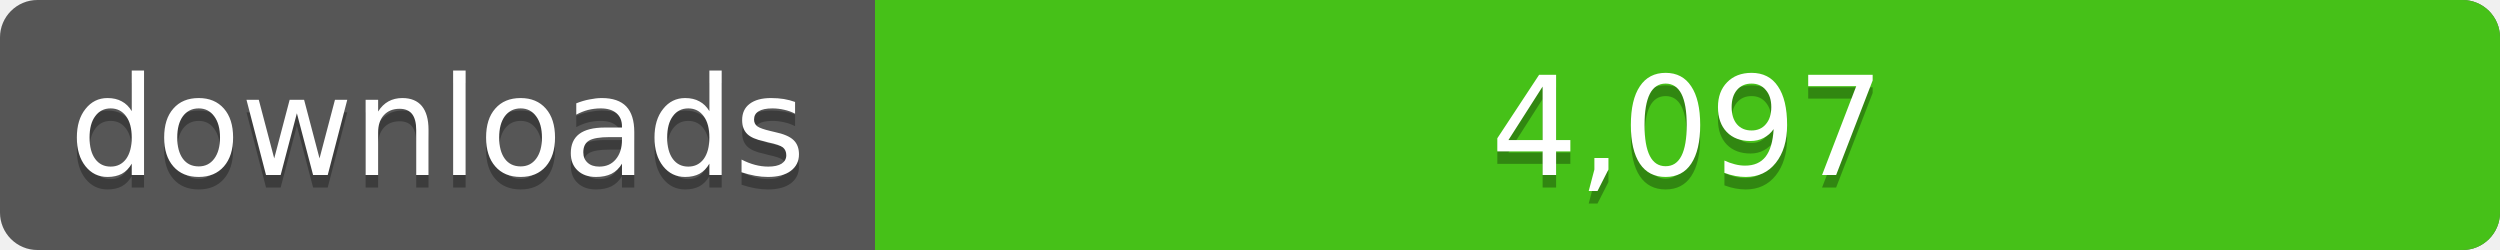
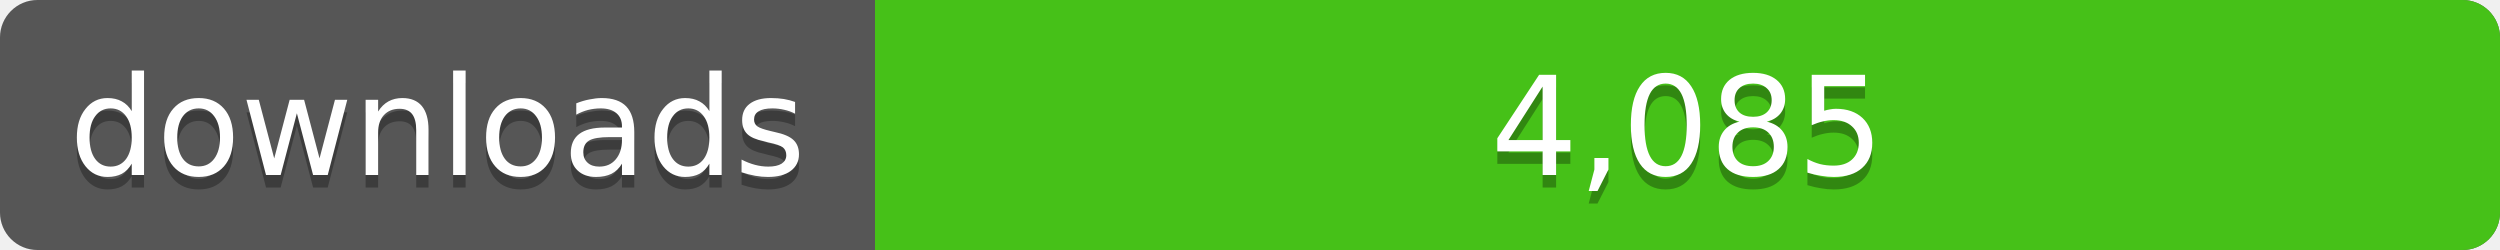
<svg xmlns="http://www.w3.org/2000/svg" width="200" height="20">
  <linearGradient id="a" x2="0" y2="100%%">
    <stop offset="0" stop-color="#bbb" stop-opacity=".1" />
    <stop offset="1" stop-opacity=".1" />
  </linearGradient>
  <rect rx="3" width="200" height="20" fill="#555" />
  <rect rx="3" x="70" width="130" height="20" fill="#4c1" />
  <path fill="#4c1" d="M70 0h4v20h-4z" />
  <rect rx="3" width="200" height="20" fill="url(#a)" />
  <g fill="#fff" text-anchor="middle" font-family="DejaVu Sans,Verdana,Geneva,sans-serif" font-size="11">
    <text x="35" y="15" fill="#010101" fill-opacity=".3">downloads</text>
    <text x="35" y="14">downloads</text>
-     <text x="135" y="15" fill="#010101" fill-opacity=".3">4,097</text>
-     <text x="135" y="14">4,097</text>
+     <text x="135" y="15" fill="#010101" fill-opacity=".3">4,085</text>
+     <text x="135" y="14">4,085</text>
  </g>
</svg>
